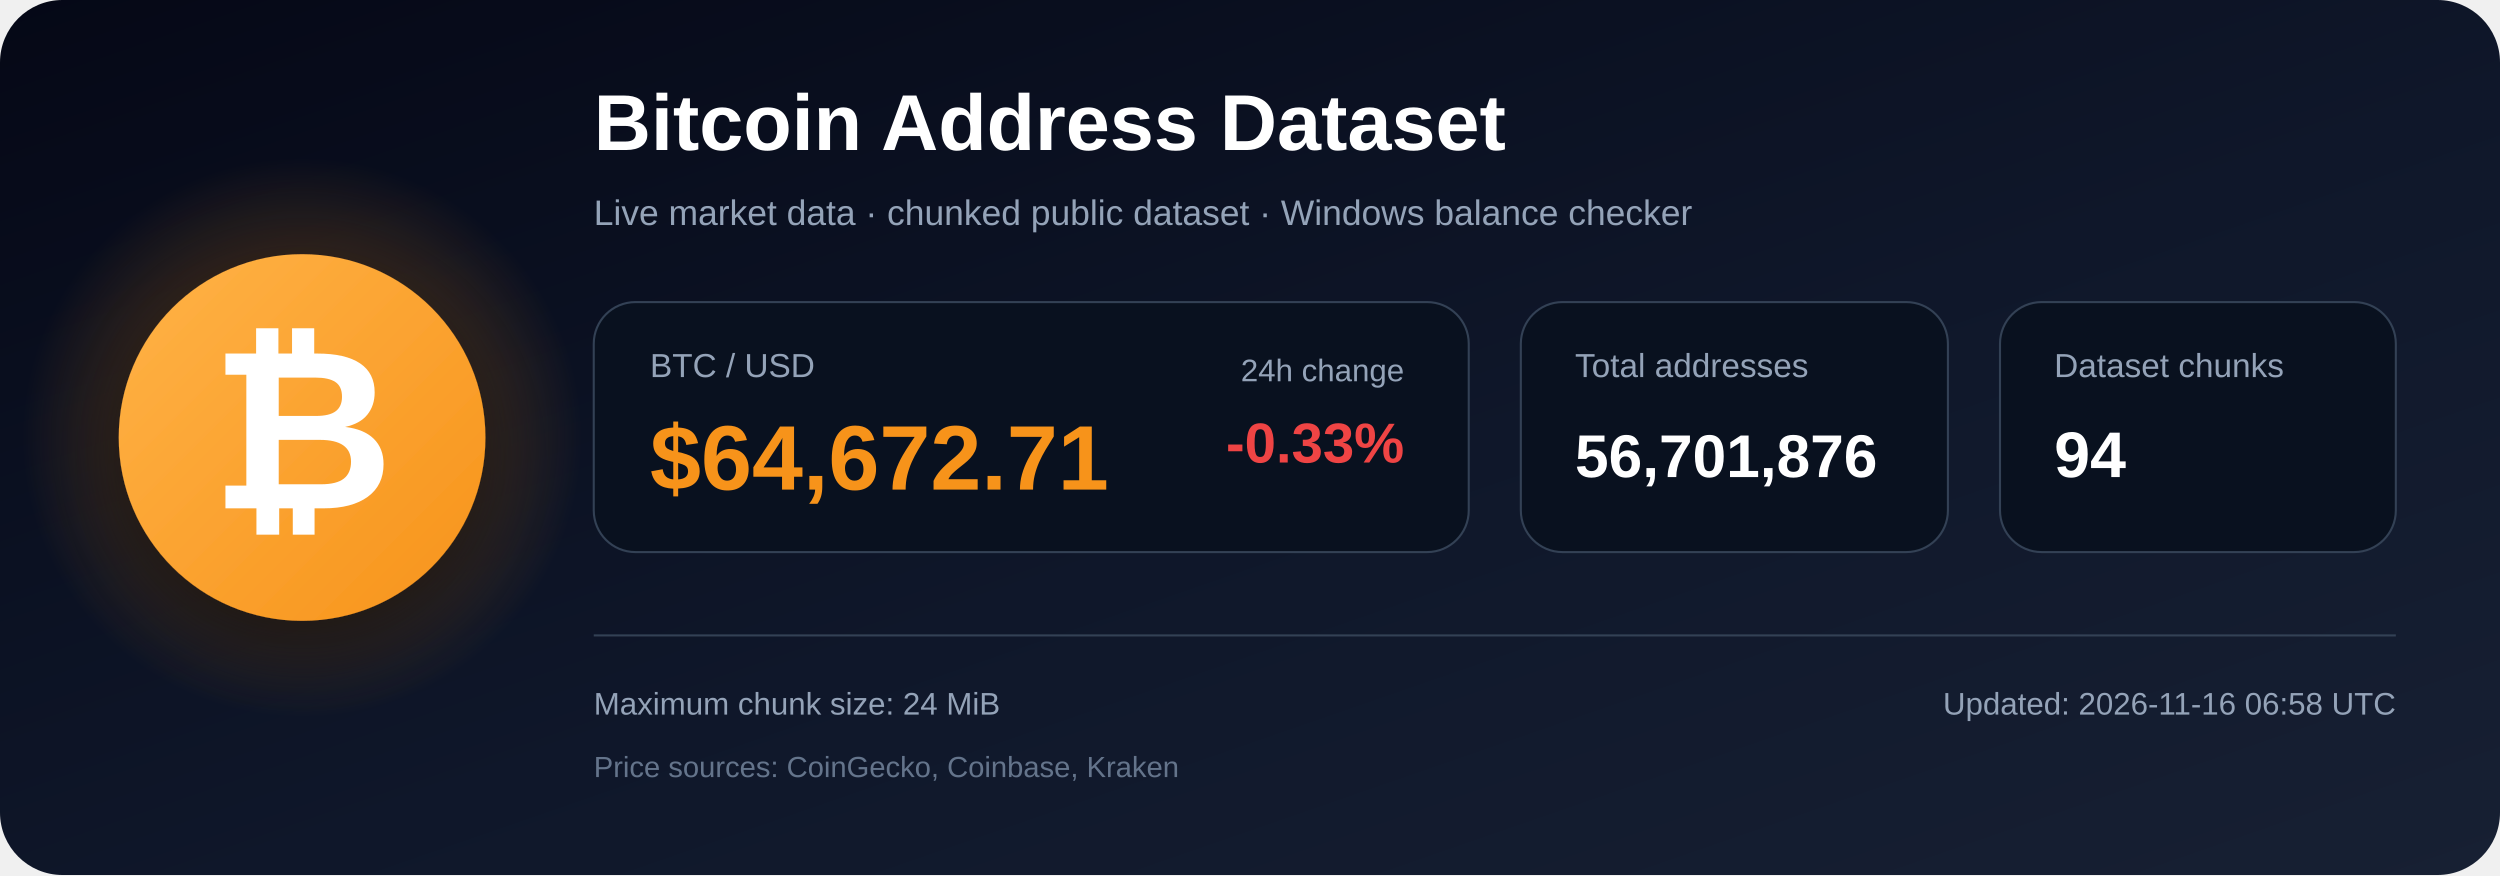
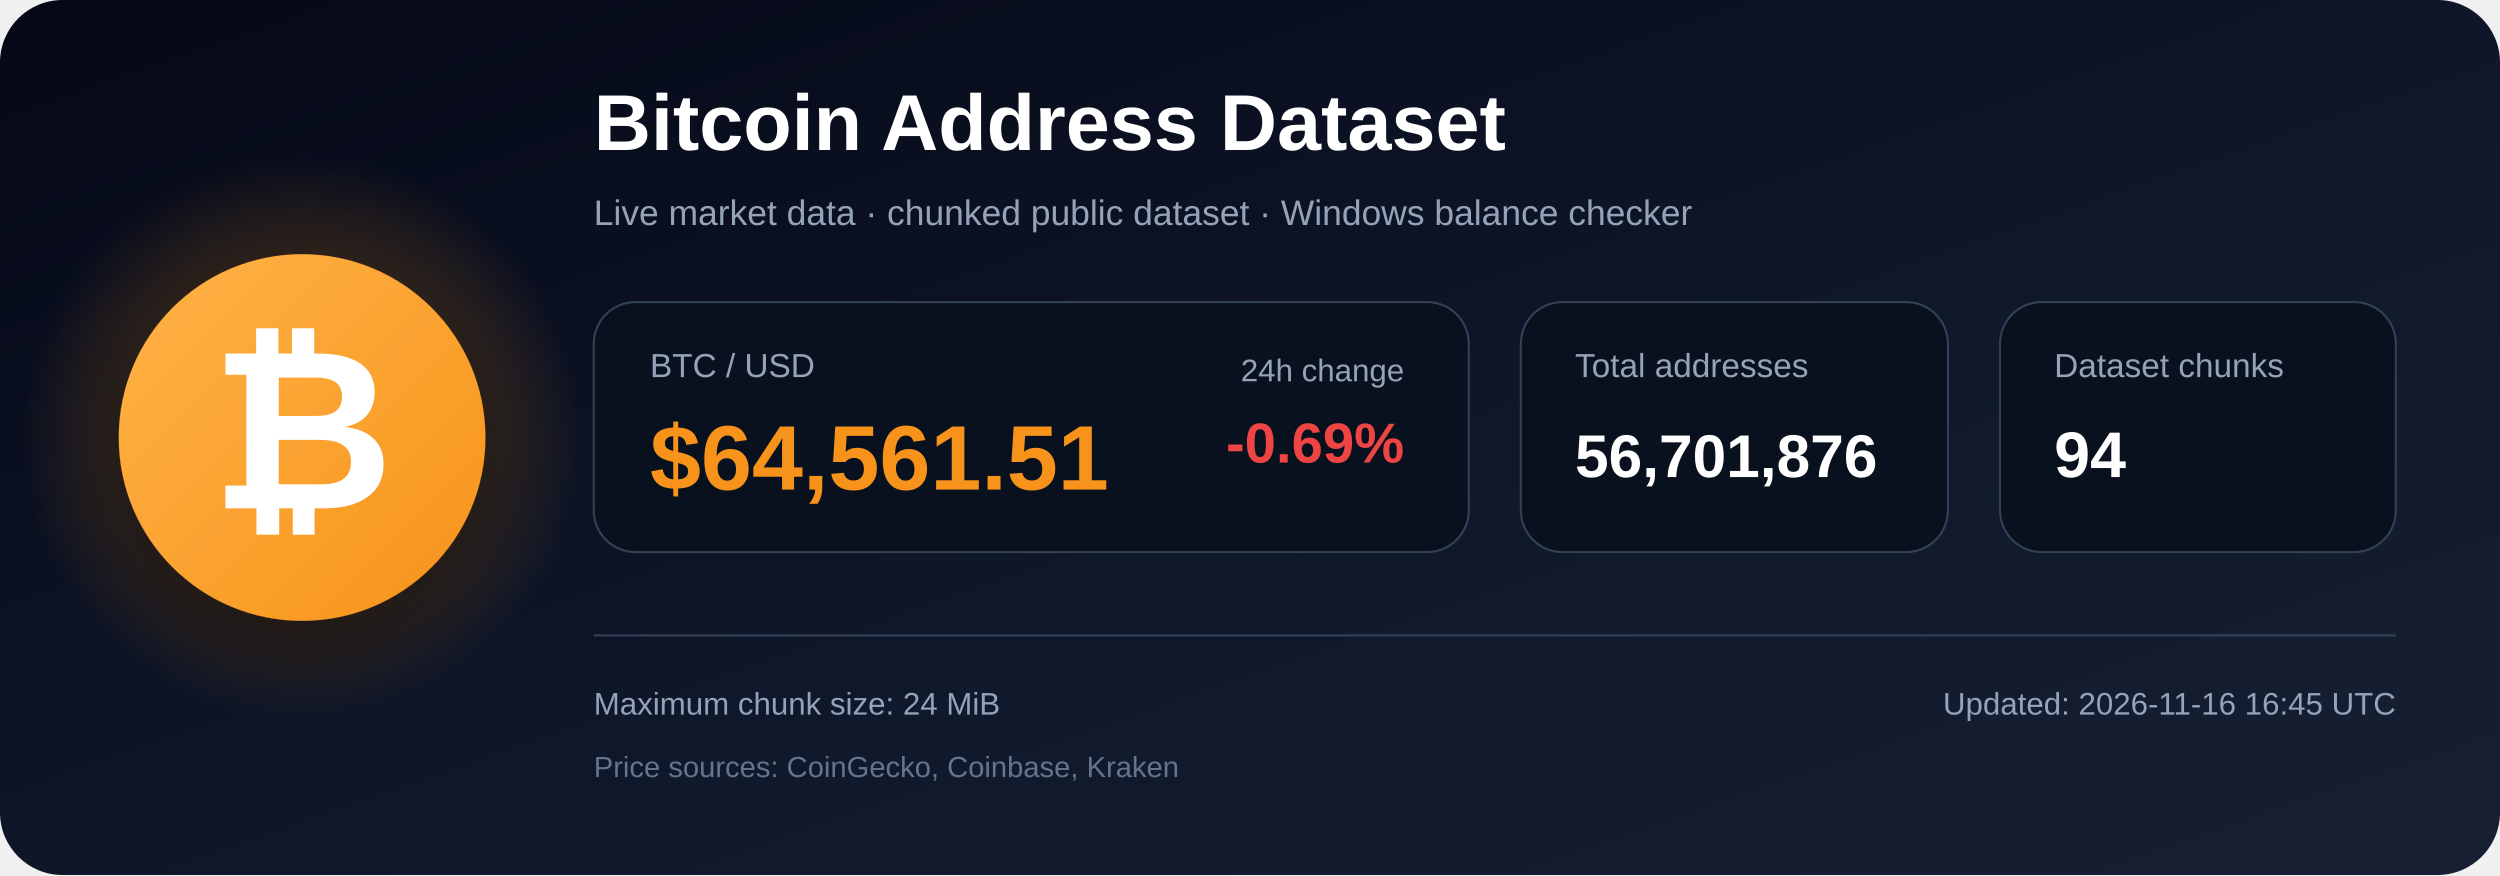
<svg xmlns="http://www.w3.org/2000/svg" width="1200" height="420" viewBox="0 0 1200 420" role="img" aria-labelledby="title description">
  <defs>
    <linearGradient id="bg" x1="0" y1="0" x2="1" y2="1">
      <stop offset="0%" stop-color="#050816" />
      <stop offset="55%" stop-color="#0f172a" />
      <stop offset="100%" stop-color="#172033" />
    </linearGradient>
    <radialGradient id="glow">
      <stop offset="0%" stop-color="#f7931a" stop-opacity=".48" />
      <stop offset="100%" stop-color="#f7931a" stop-opacity="0" />
    </radialGradient>
    <linearGradient id="orange" x1="0" y1="0" x2="1" y2="1">
      <stop offset="0%" stop-color="#ffb347" />
      <stop offset="100%" stop-color="#f7931a" />
    </linearGradient>
    <filter id="shadow" x="-40%" y="-40%" width="180%" height="180%">
      <feDropShadow dx="0" dy="12" stdDeviation="18" flood-color="#000000" flood-opacity=".50" />
    </filter>
  </defs>
  <rect width="1200" height="420" rx="30" fill="url(#bg)" />
  <circle cx="145" cy="210" r="135" fill="url(#glow)" />
  <circle cx="145" cy="210" r="88" fill="url(#orange)" filter="url(#shadow)" />
  <text x="145" y="244" text-anchor="middle" font-family="Arial, Helvetica, sans-serif" font-size="108" font-weight="700" fill="#ffffff">₿</text>
  <text x="285" y="72" font-family="Arial, Helvetica, sans-serif" font-size="38" font-weight="700" fill="#ffffff">
    Bitcoin Address Dataset
  </text>
  <text x="285" y="108" font-family="Arial, Helvetica, sans-serif" font-size="17" fill="#94a3b8">
    Live market data · chunked public dataset · Windows balance checker
  </text>
  <rect x="285" y="145" width="420" height="120" rx="20" fill="#09111f" stroke="#334155" />
  <text x="312" y="181" font-family="Arial, Helvetica, sans-serif" font-size="16" fill="#94a3b8">BTC / USD</text>
-   <text x="312" y="235" font-family="Arial, Helvetica, sans-serif" font-size="44" font-weight="700" fill="#f7931a">$64,672.71</text>
+   <text x="312" y="235" font-family="Arial, Helvetica, sans-serif" font-size="44" font-weight="700" fill="#f7931a">$64,561.51</text>
  <text x="674" y="183" text-anchor="end" font-family="Arial, Helvetica, sans-serif" font-size="15" fill="#94a3b8">24h change</text>
-   <text x="674" y="222" text-anchor="end" font-family="Arial, Helvetica, sans-serif" font-size="27" font-weight="700" fill="#ef4444">-0.33%</text>
+   <text x="674" y="222" text-anchor="end" font-family="Arial, Helvetica, sans-serif" font-size="27" font-weight="700" fill="#ef4444">-0.69%</text>
  <rect x="730" y="145" width="205" height="120" rx="20" fill="#09111f" stroke="#334155" />
  <text x="756" y="181" font-family="Arial, Helvetica, sans-serif" font-size="16" fill="#94a3b8">Total addresses</text>
  <text x="756" y="229" font-family="Arial, Helvetica, sans-serif" font-size="29" font-weight="700" fill="#ffffff">56,701,876</text>
  <rect x="960" y="145" width="190" height="120" rx="20" fill="#09111f" stroke="#334155" />
  <text x="986" y="181" font-family="Arial, Helvetica, sans-serif" font-size="16" fill="#94a3b8">Dataset chunks</text>
  <text x="986" y="229" font-family="Arial, Helvetica, sans-serif" font-size="31" font-weight="700" fill="#ffffff">94</text>
  <line x1="285" y1="305" x2="1150" y2="305" stroke="#334155" stroke-width="1" />
  <text x="285" y="343" font-family="Arial, Helvetica, sans-serif" font-size="15" fill="#94a3b8">
    Maximum chunk size: 24 MiB
  </text>
  <text x="285" y="373" font-family="Arial, Helvetica, sans-serif" font-size="14" fill="#64748b">
    Price sources: CoinGecko, Coinbase, Kraken
  </text>
  <text x="1150" y="343" text-anchor="end" font-family="Arial, Helvetica, sans-serif" font-size="15" fill="#94a3b8">
-     Updated: 2026-11-16 06:58 UTC
+     Updated: 2026-11-16 16:45 UTC
  </text>
</svg>
